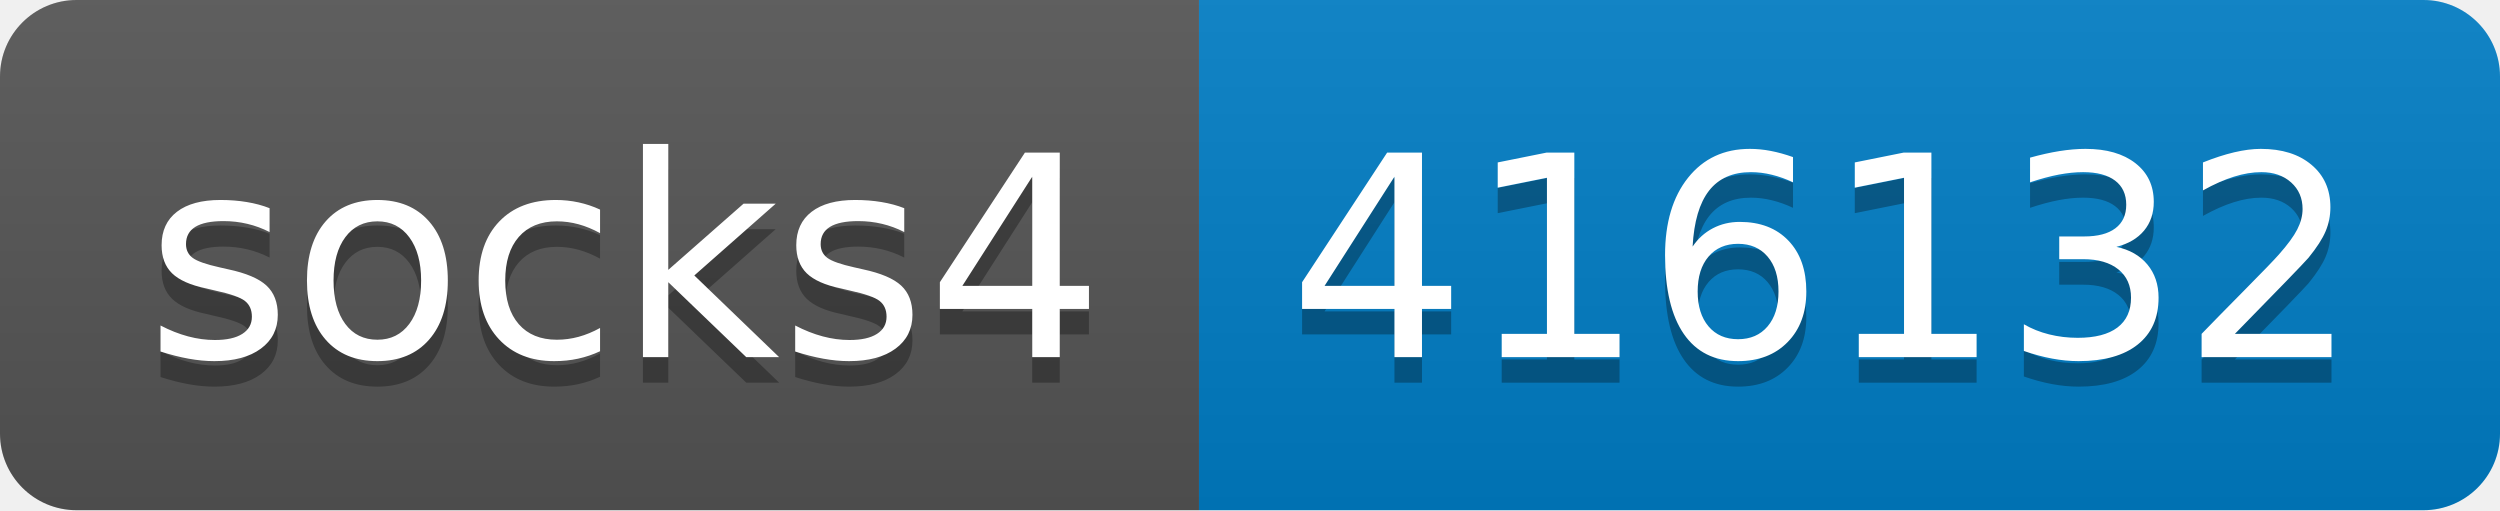
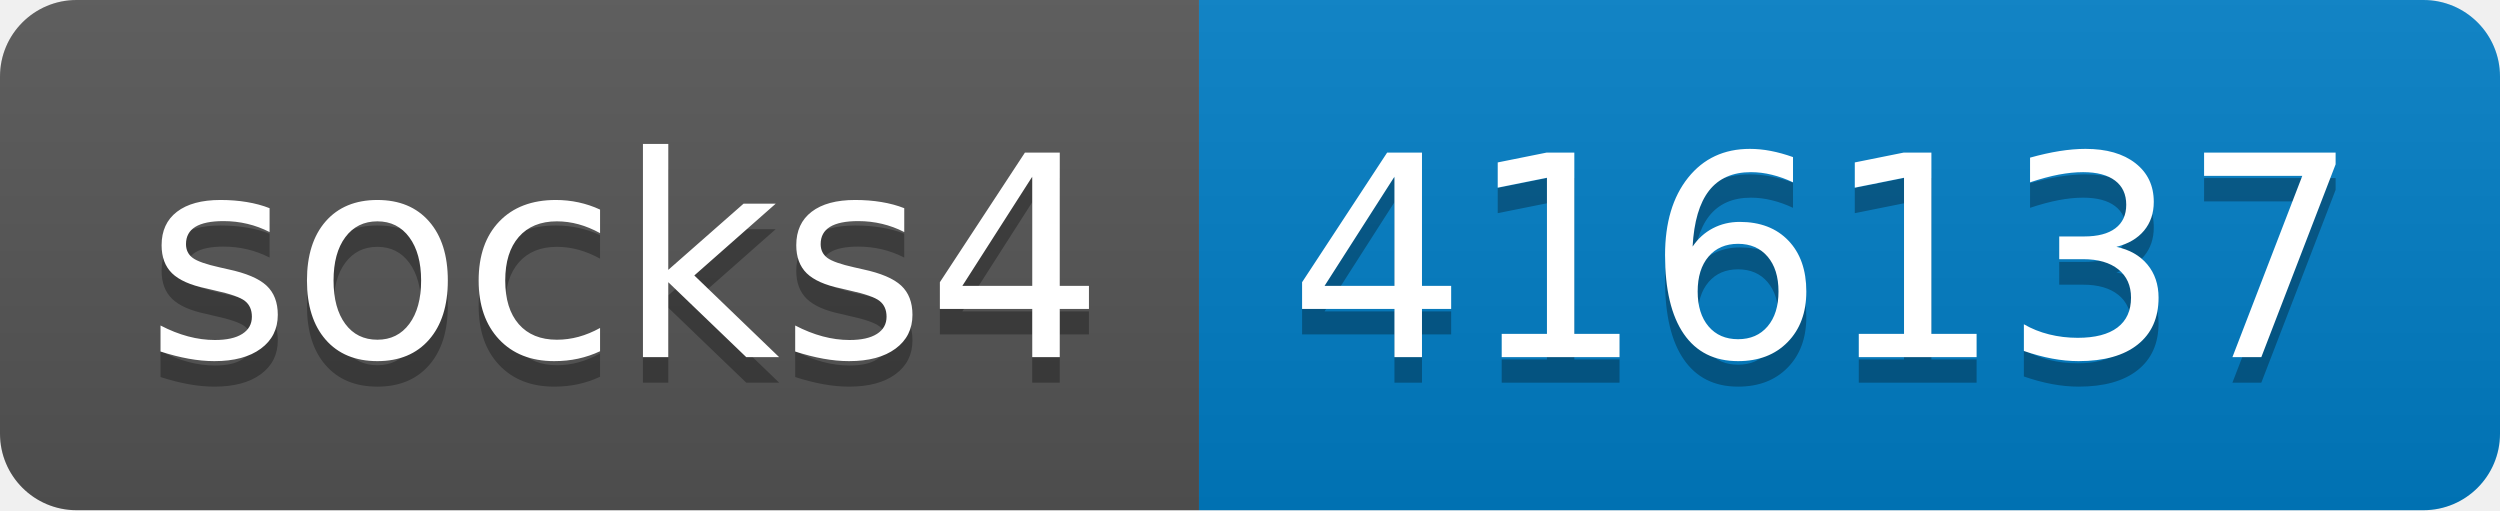
- <svg xmlns="http://www.w3.org/2000/svg" width="98" height="20" role="img" aria-label="socks4: 416132">
+ <svg xmlns="http://www.w3.org/2000/svg" width="98" height="20" role="img" aria-label="socks4: 416137">
  <linearGradient id="s" x2="0" y2="100%">
    <stop offset="0" stop-color="#bbb" stop-opacity=".1" />
    <stop offset="1" stop-opacity=".1" />
  </linearGradient>
  <clipPath id="r">
    <rect width="98" height="20" rx="3" fill="#fff" />
  </clipPath>
  <g clip-path="url(#r)">
    <rect width="47" height="20" fill="#555" />
    <rect x="47" width="51" height="20" fill="#007ec6" />
    <rect width="98" height="20" fill="url(#s)" />
  </g>
  <g fill="#fff" text-anchor="middle" font-family="Verdana,Geneva,DejaVu Sans,sans-serif" text-rendering="geometricPrecision" font-size="110">
    <text aria-hidden="true" x="245" y="150" fill="#010101" fill-opacity=".3" transform="scale(.1)" textLength="370">socks4</text>
    <text x="245" y="140" transform="scale(.1)" fill="#fff" textLength="370">socks4</text>
-     <text aria-hidden="true" x="715" y="150" fill="#010101" fill-opacity=".3" transform="scale(.1)" textLength="410">416132</text>
-     <text x="715" y="140" transform="scale(.1)" fill="#fff" textLength="410">416132</text>
+     <text aria-hidden="true" x="715" y="150" fill="#010101" fill-opacity=".3" transform="scale(.1)" textLength="410">416137</text>
+     <text x="715" y="140" transform="scale(.1)" fill="#fff" textLength="410">416137</text>
  </g>
</svg>
